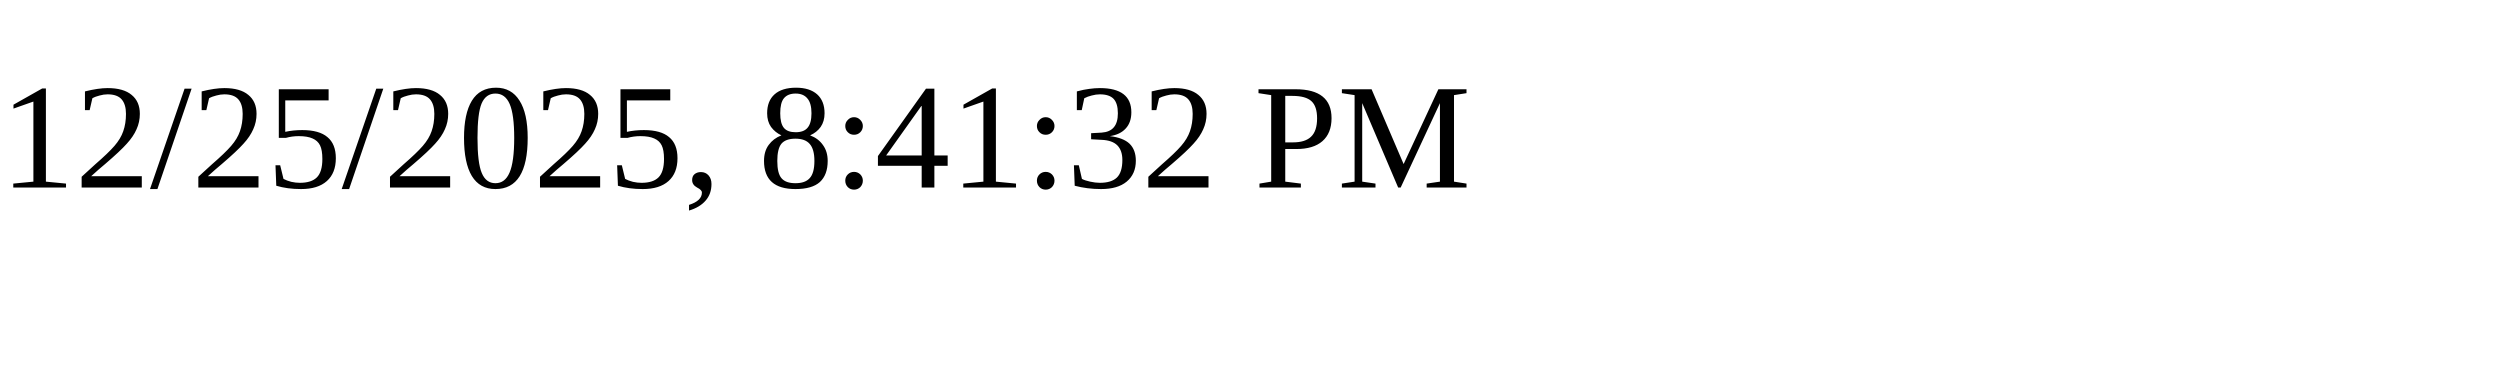
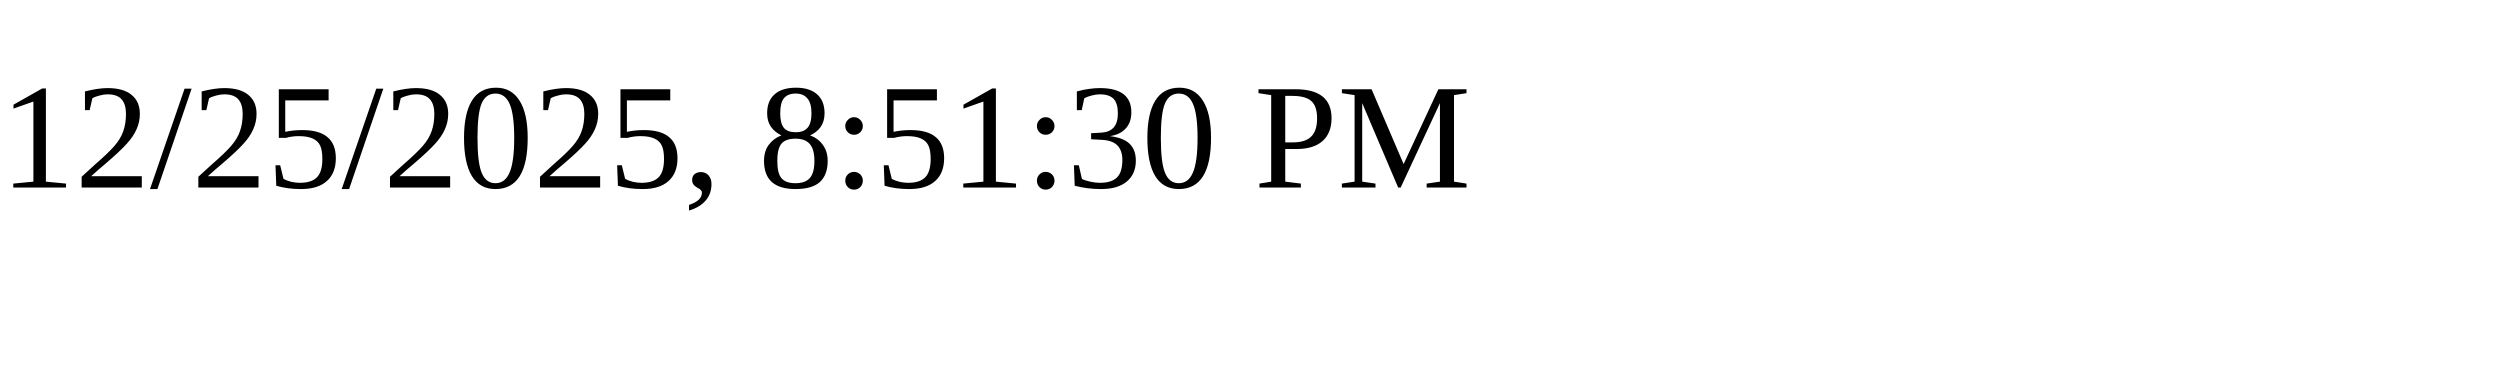
<svg xmlns="http://www.w3.org/2000/svg" height="30" width="200">
-   <text x="0" y="15">12/25/2025, 8:41:32 PM</text>
+   <text x="0" y="15">12/25/2025, 8:51:30 PM</text>
</svg>
